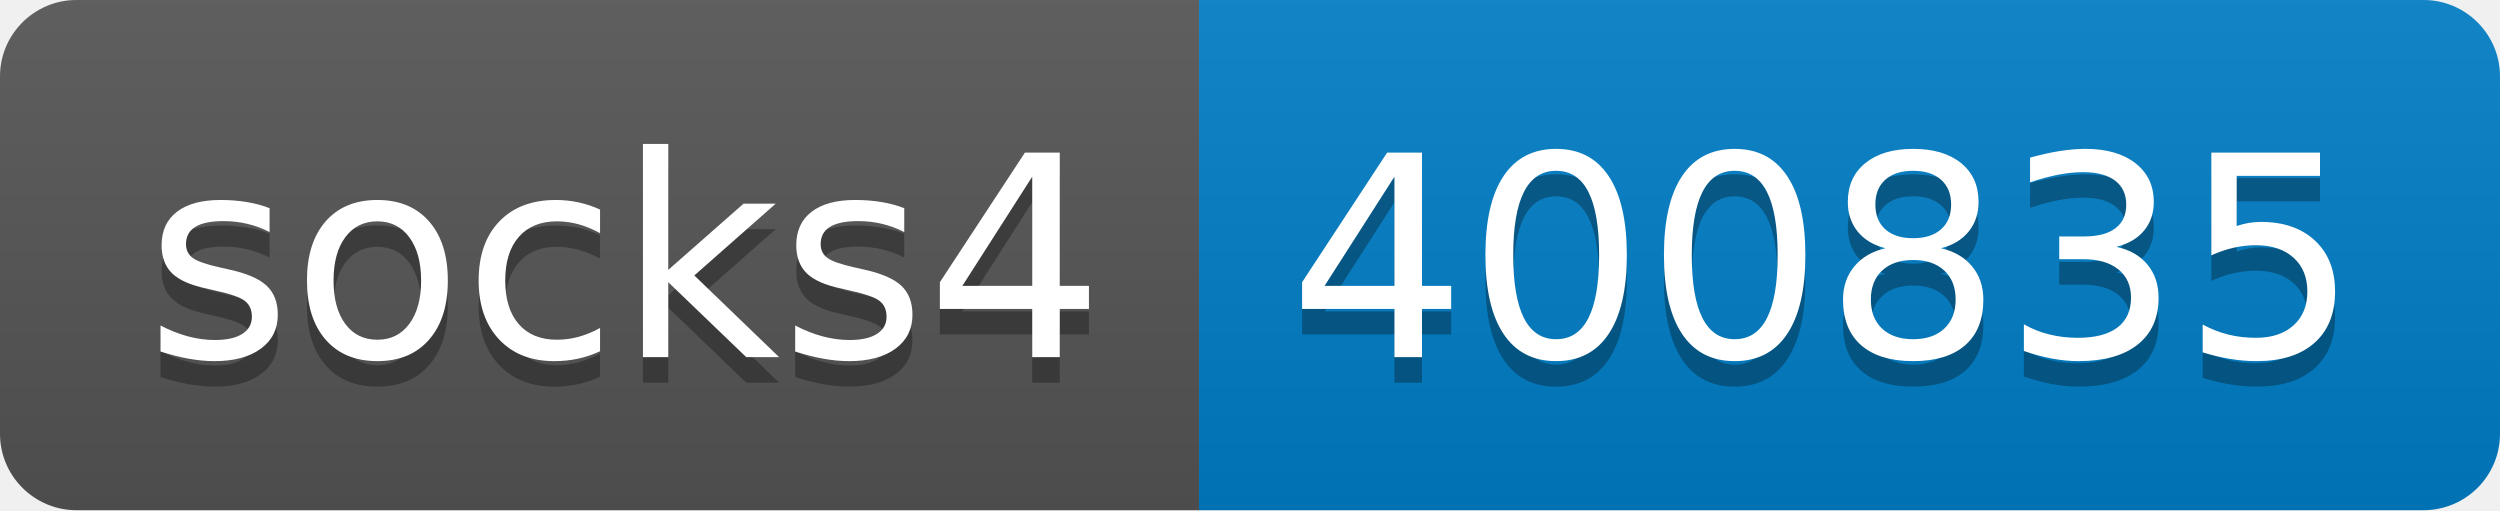
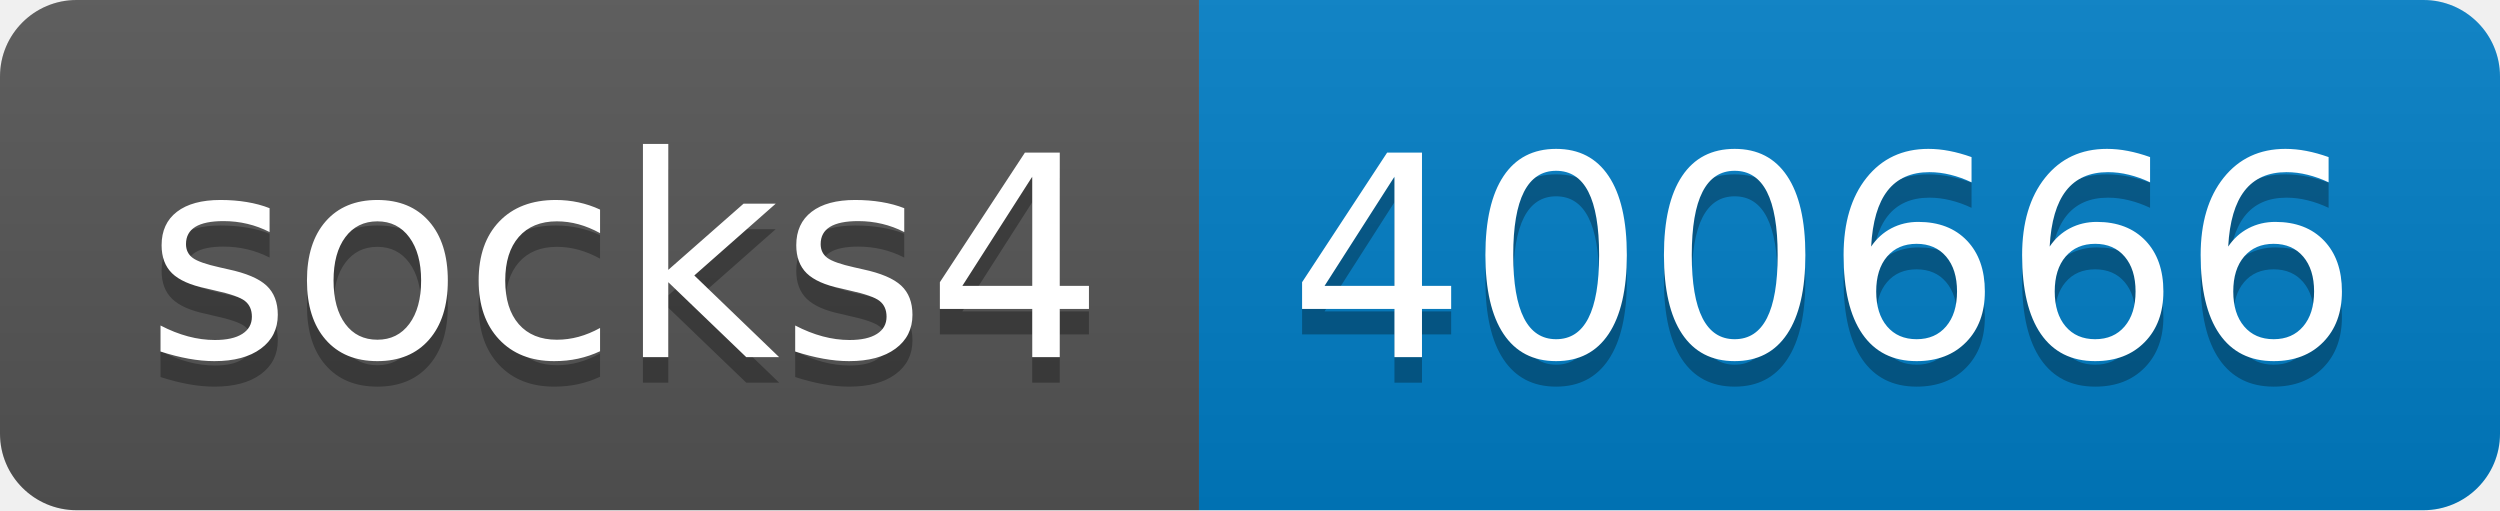
- <svg xmlns="http://www.w3.org/2000/svg" width="98" height="20" role="img" aria-label="socks4: 400835">
+ <svg xmlns="http://www.w3.org/2000/svg" width="98" height="20" role="img" aria-label="socks4: 400666">
  <linearGradient id="s" x2="0" y2="100%">
    <stop offset="0" stop-color="#bbb" stop-opacity=".1" />
    <stop offset="1" stop-opacity=".1" />
  </linearGradient>
  <clipPath id="r">
    <rect width="98" height="20" rx="3" fill="#fff" />
  </clipPath>
  <g clip-path="url(#r)">
    <rect width="47" height="20" fill="#555" />
    <rect x="47" width="51" height="20" fill="#007ec6" />
    <rect width="98" height="20" fill="url(#s)" />
  </g>
  <g fill="#fff" text-anchor="middle" font-family="Verdana,Geneva,DejaVu Sans,sans-serif" text-rendering="geometricPrecision" font-size="110">
    <text aria-hidden="true" x="245" y="150" fill="#010101" fill-opacity=".3" transform="scale(.1)" textLength="370">socks4</text>
    <text x="245" y="140" transform="scale(.1)" fill="#fff" textLength="370">socks4</text>
-     <text aria-hidden="true" x="715" y="150" fill="#010101" fill-opacity=".3" transform="scale(.1)" textLength="410">400835</text>
-     <text x="715" y="140" transform="scale(.1)" fill="#fff" textLength="410">400835</text>
+     <text aria-hidden="true" x="715" y="150" fill="#010101" fill-opacity=".3" transform="scale(.1)" textLength="410">400666</text>
+     <text x="715" y="140" transform="scale(.1)" fill="#fff" textLength="410">400666</text>
  </g>
</svg>
